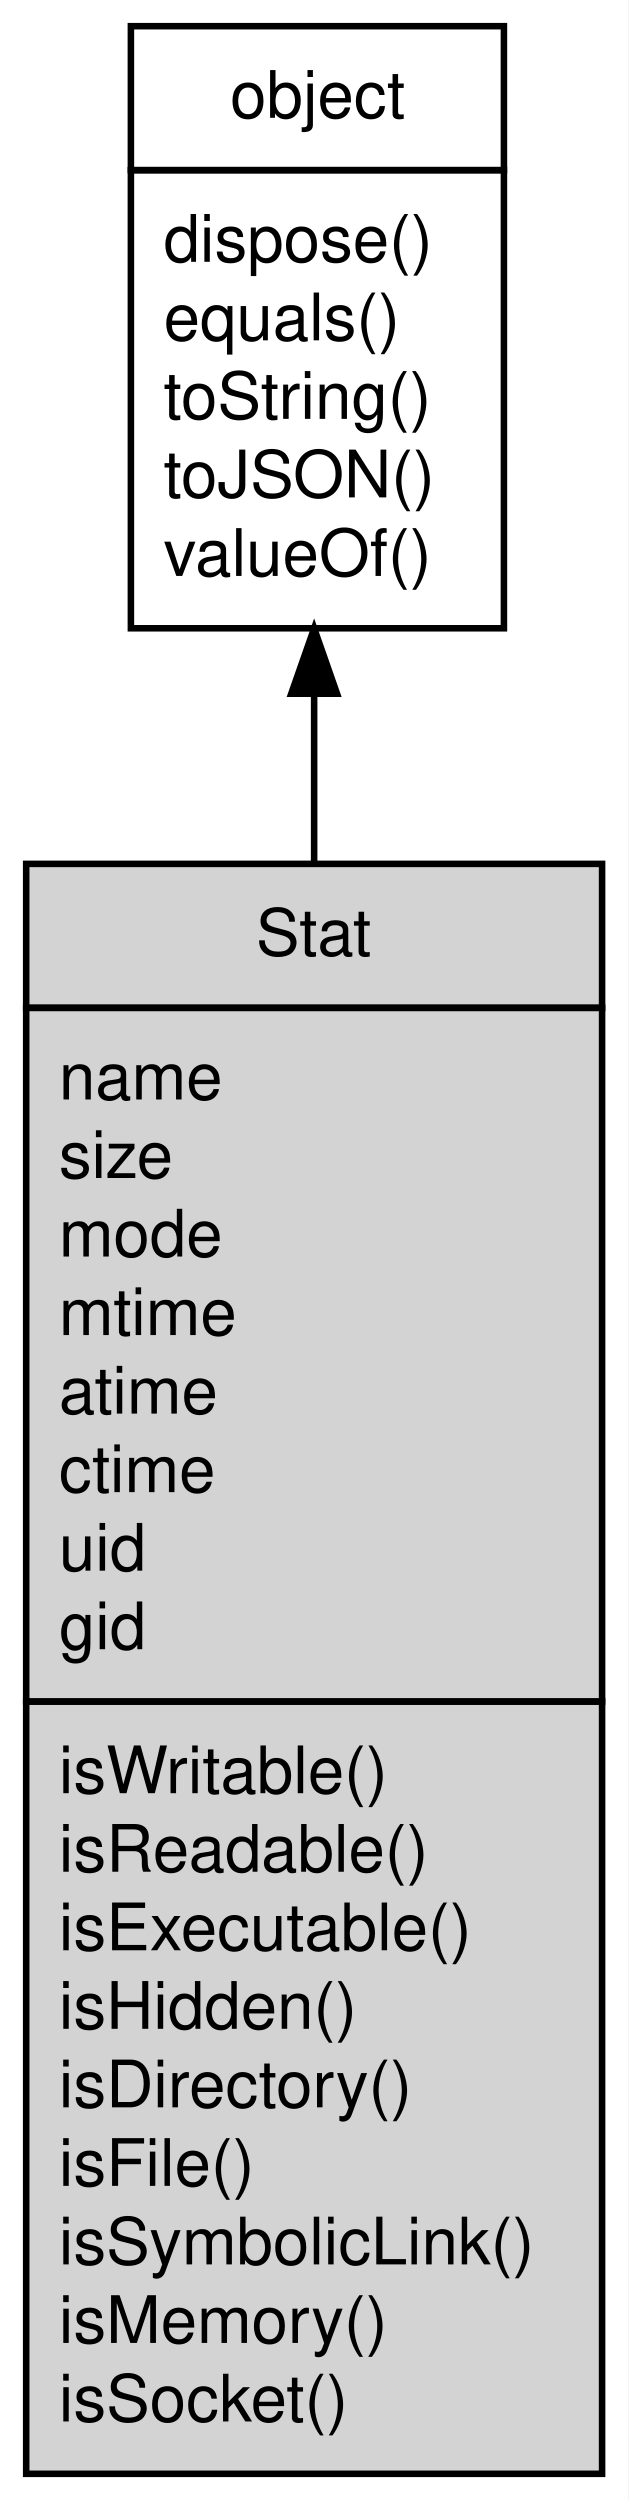
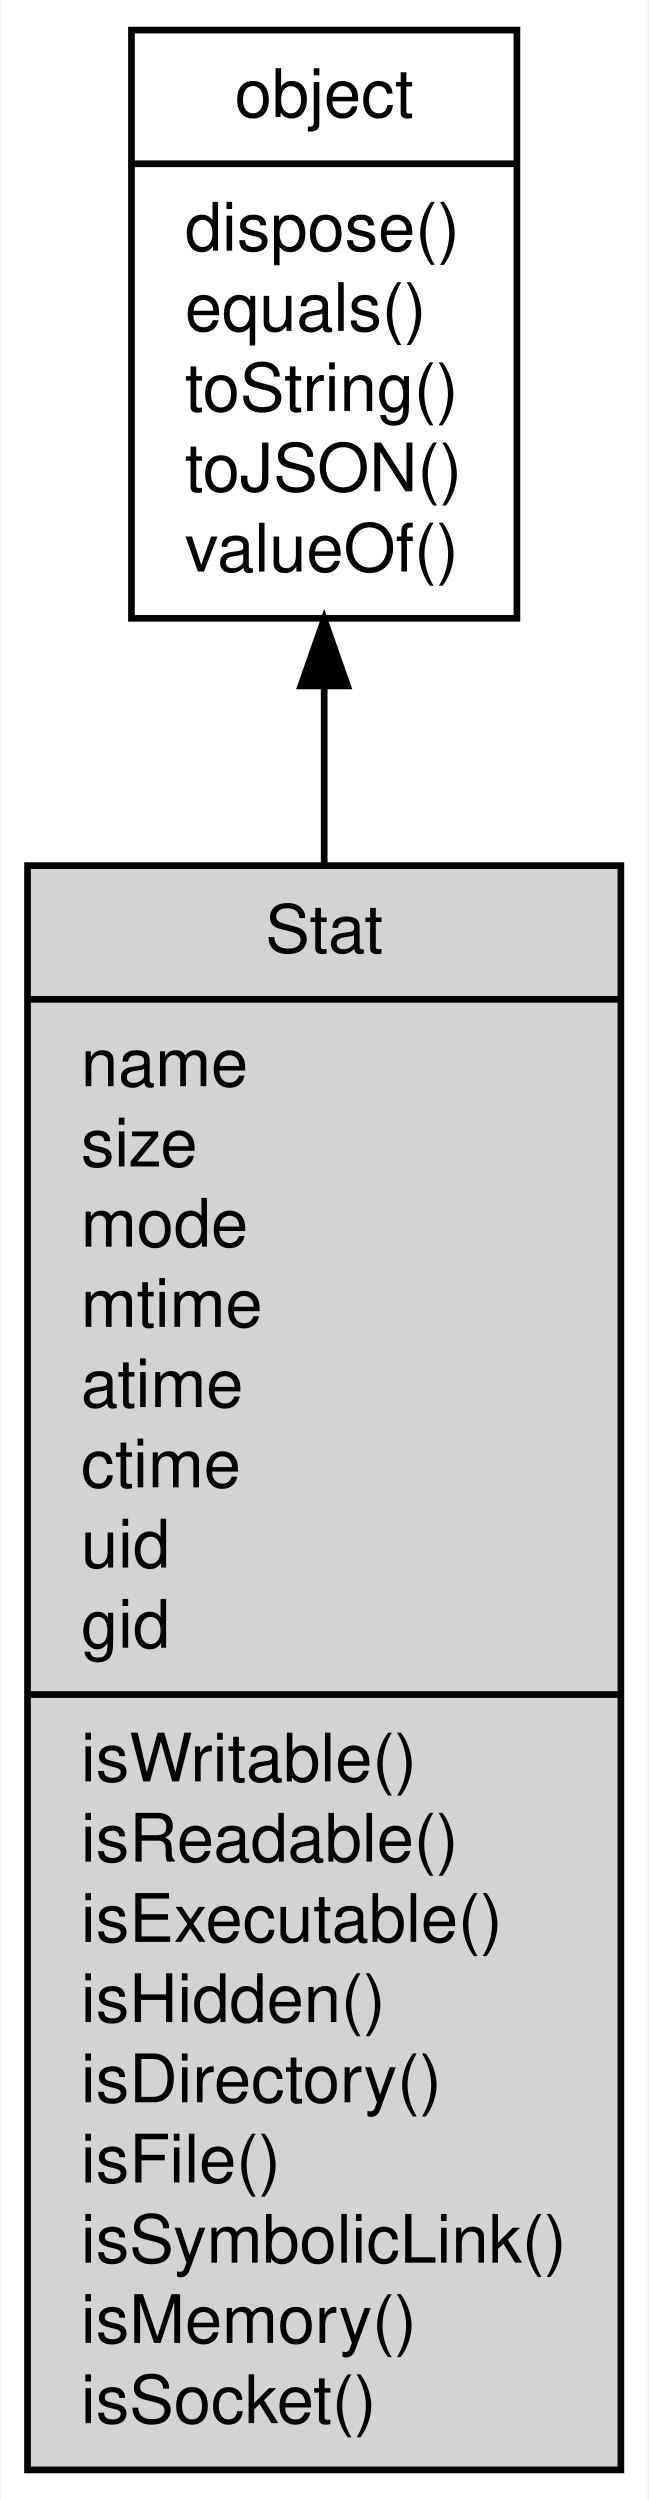
- <svg xmlns="http://www.w3.org/2000/svg" xmlns:xlink="http://www.w3.org/1999/xlink" width="96pt" height="382pt" viewBox="0.00 0.00 96.00 382.00">
-   <g id="graph0" class="graph" transform="scale(1 1) rotate(0) translate(4 378)">
-     <polygon fill="#ffffff" stroke="transparent" points="-4,4 -4,-378 92,-378 92,4 -4,4" />
+ <svg xmlns="http://www.w3.org/2000/svg" xmlns:xlink="http://www.w3.org/1999/xlink" width="97pt" height="374pt" viewBox="0.00 0.00 96.77 374.00">
+   <g id="graph0" class="graph" transform="scale(1 1) rotate(0) translate(4 370)">
+     <polygon fill="#ffffff" stroke="transparent" points="-4,4 -4,-370 92.768,-370 92.768,4 -4,4" />
    <g id="node1" class="node">
      <g id="a_node1">
        <a xlink:href="object.md" xlink:title="object">
-           <polygon fill="#ffffff" stroke="transparent" points="15.5,-282 15.5,-374 72.5,-374 72.5,-282 15.5,-282" />
-           <polygon fill="none" stroke="#000000" points="16,-352 16,-374 73,-374 73,-352 16,-352" />
-           <text text-anchor="start" x="31.163" y="-360" font-family="Helvetica,sans-Serif" font-size="10.00" fill="#000000">object</text>
-           <polygon fill="none" stroke="#000000" points="16,-282 16,-352 73,-352 73,-282 16,-282" />
-           <text text-anchor="start" x="21" y="-338" font-family="Helvetica,sans-Serif" font-size="10.00" fill="#000000"> dispose()</text>
-           <text text-anchor="start" x="21" y="-326" font-family="Helvetica,sans-Serif" font-size="10.00" fill="#000000"> equals()</text>
-           <text text-anchor="start" x="21" y="-314" font-family="Helvetica,sans-Serif" font-size="10.00" fill="#000000"> toString()</text>
-           <text text-anchor="start" x="21" y="-302" font-family="Helvetica,sans-Serif" font-size="10.00" fill="#000000"> toJSON()</text>
-           <text text-anchor="start" x="21" y="-290" font-family="Helvetica,sans-Serif" font-size="10.00" fill="#000000"> valueOf()</text>
+           <polygon fill="#ffffff" stroke="#000000" points="15.553,-277.5 15.553,-365.5 73.216,-365.5 73.216,-277.5 15.553,-277.5" />
+           <text text-anchor="middle" x="44.384" y="-352.5" font-family="Helvetica,sans-Serif" font-size="10.00" fill="#000000">object</text>
+           <polyline fill="none" stroke="#000000" points="15.553,-345.5 73.216,-345.5 " />
+           <text text-anchor="start" x="23.552" y="-332.5" font-family="Helvetica,sans-Serif" font-size="10.00" fill="#000000">dispose()</text>
+           <text text-anchor="start" x="23.552" y="-320.5" font-family="Helvetica,sans-Serif" font-size="10.00" fill="#000000">equals()</text>
+           <text text-anchor="start" x="23.552" y="-308.5" font-family="Helvetica,sans-Serif" font-size="10.00" fill="#000000">toString()</text>
+           <text text-anchor="start" x="23.552" y="-296.5" font-family="Helvetica,sans-Serif" font-size="10.00" fill="#000000">toJSON()</text>
+           <text text-anchor="start" x="23.552" y="-284.5" font-family="Helvetica,sans-Serif" font-size="10.00" fill="#000000">valueOf()</text>
        </a>
      </g>
    </g>
    <g id="node2" class="node">
      <g id="a_node2">
        <a xlink:title="Stat">
-           <polygon fill="#d3d3d3" stroke="transparent" points="0,0 0,-246 88,-246 88,0 0,0" />
-           <polygon fill="none" stroke="#000000" points="0,-224 0,-246 88,-246 88,-224 0,-224" />
-           <text text-anchor="start" x="35.107" y="-232" font-family="Helvetica,sans-Serif" font-size="10.00" fill="#000000">Stat</text>
-           <polygon fill="none" stroke="#000000" points="0,-118 0,-224 88,-224 88,-118 0,-118" />
-           <text text-anchor="start" x="5" y="-210" font-family="Helvetica,sans-Serif" font-size="10.00" fill="#000000"> name</text>
-           <text text-anchor="start" x="5" y="-198" font-family="Helvetica,sans-Serif" font-size="10.00" fill="#000000"> size</text>
-           <text text-anchor="start" x="5" y="-186" font-family="Helvetica,sans-Serif" font-size="10.00" fill="#000000"> mode</text>
-           <text text-anchor="start" x="5" y="-174" font-family="Helvetica,sans-Serif" font-size="10.00" fill="#000000"> mtime</text>
-           <text text-anchor="start" x="5" y="-162" font-family="Helvetica,sans-Serif" font-size="10.00" fill="#000000"> atime</text>
-           <text text-anchor="start" x="5" y="-150" font-family="Helvetica,sans-Serif" font-size="10.00" fill="#000000"> ctime</text>
-           <text text-anchor="start" x="5" y="-138" font-family="Helvetica,sans-Serif" font-size="10.00" fill="#000000"> uid</text>
-           <text text-anchor="start" x="5" y="-126" font-family="Helvetica,sans-Serif" font-size="10.00" fill="#000000"> gid</text>
-           <polygon fill="none" stroke="#000000" points="0,0 0,-118 88,-118 88,0 0,0" />
-           <text text-anchor="start" x="5" y="-104" font-family="Helvetica,sans-Serif" font-size="10.00" fill="#000000"> isWritable()</text>
-           <text text-anchor="start" x="5" y="-92" font-family="Helvetica,sans-Serif" font-size="10.00" fill="#000000"> isReadable()</text>
-           <text text-anchor="start" x="5" y="-80" font-family="Helvetica,sans-Serif" font-size="10.00" fill="#000000"> isExecutable()</text>
-           <text text-anchor="start" x="5" y="-68" font-family="Helvetica,sans-Serif" font-size="10.00" fill="#000000"> isHidden()</text>
-           <text text-anchor="start" x="5" y="-56" font-family="Helvetica,sans-Serif" font-size="10.00" fill="#000000"> isDirectory()</text>
-           <text text-anchor="start" x="5" y="-44" font-family="Helvetica,sans-Serif" font-size="10.00" fill="#000000"> isFile()</text>
-           <text text-anchor="start" x="5" y="-32" font-family="Helvetica,sans-Serif" font-size="10.00" fill="#000000"> isSymbolicLink()</text>
-           <text text-anchor="start" x="5" y="-20" font-family="Helvetica,sans-Serif" font-size="10.00" fill="#000000"> isMemory()</text>
-           <text text-anchor="start" x="5" y="-8" font-family="Helvetica,sans-Serif" font-size="10.00" fill="#000000"> isSocket()</text>
+           <polygon fill="#d3d3d3" stroke="#000000" points="0,-.5 0,-240.5 88.768,-240.5 88.768,-.5 0,-.5" />
+           <text text-anchor="middle" x="44.384" y="-227.5" font-family="Helvetica,sans-Serif" font-size="10.00" fill="#000000">Stat</text>
+           <polyline fill="none" stroke="#000000" points="0,-220.5 88.768,-220.5 " />
+           <text text-anchor="start" x="8" y="-207.5" font-family="Helvetica,sans-Serif" font-size="10.00" fill="#000000">name</text>
+           <text text-anchor="start" x="8" y="-195.5" font-family="Helvetica,sans-Serif" font-size="10.00" fill="#000000">size</text>
+           <text text-anchor="start" x="8" y="-183.5" font-family="Helvetica,sans-Serif" font-size="10.00" fill="#000000">mode</text>
+           <text text-anchor="start" x="8" y="-171.5" font-family="Helvetica,sans-Serif" font-size="10.00" fill="#000000">mtime</text>
+           <text text-anchor="start" x="8" y="-159.5" font-family="Helvetica,sans-Serif" font-size="10.00" fill="#000000">atime</text>
+           <text text-anchor="start" x="8" y="-147.5" font-family="Helvetica,sans-Serif" font-size="10.00" fill="#000000">ctime</text>
+           <text text-anchor="start" x="8" y="-135.5" font-family="Helvetica,sans-Serif" font-size="10.00" fill="#000000">uid</text>
+           <text text-anchor="start" x="8" y="-123.5" font-family="Helvetica,sans-Serif" font-size="10.00" fill="#000000">gid</text>
+           <polyline fill="none" stroke="#000000" points="0,-116.5 88.768,-116.5 " />
+           <text text-anchor="start" x="8" y="-103.5" font-family="Helvetica,sans-Serif" font-size="10.00" fill="#000000">isWritable()</text>
+           <text text-anchor="start" x="8" y="-91.5" font-family="Helvetica,sans-Serif" font-size="10.00" fill="#000000">isReadable()</text>
+           <text text-anchor="start" x="8" y="-79.5" font-family="Helvetica,sans-Serif" font-size="10.00" fill="#000000">isExecutable()</text>
+           <text text-anchor="start" x="8" y="-67.5" font-family="Helvetica,sans-Serif" font-size="10.00" fill="#000000">isHidden()</text>
+           <text text-anchor="start" x="8" y="-55.5" font-family="Helvetica,sans-Serif" font-size="10.00" fill="#000000">isDirectory()</text>
+           <text text-anchor="start" x="8" y="-43.5" font-family="Helvetica,sans-Serif" font-size="10.00" fill="#000000">isFile()</text>
+           <text text-anchor="start" x="8" y="-31.5" font-family="Helvetica,sans-Serif" font-size="10.00" fill="#000000">isSymbolicLink()</text>
+           <text text-anchor="start" x="8" y="-19.5" font-family="Helvetica,sans-Serif" font-size="10.00" fill="#000000">isMemory()</text>
+           <text text-anchor="start" x="8" y="-7.5" font-family="Helvetica,sans-Serif" font-size="10.00" fill="#000000">isSocket()</text>
        </a>
      </g>
    </g>
    <g id="edge1" class="edge">
-       <path fill="none" stroke="#000000" d="M44,-271.905C44,-263.712 44,-255.017 44,-246.105" />
-       <polygon fill="#000000" stroke="#000000" points="40.5,-271.994 44,-281.994 47.5,-271.994 40.5,-271.994" />
+       <path fill="none" stroke="#000000" d="M44.384,-267.344C44.384,-258.861 44.384,-249.815 44.384,-240.536" />
+       <polygon fill="#000000" stroke="#000000" points="40.884,-267.39 44.384,-277.39 47.884,-267.39 40.884,-267.39" />
    </g>
  </g>
</svg>
